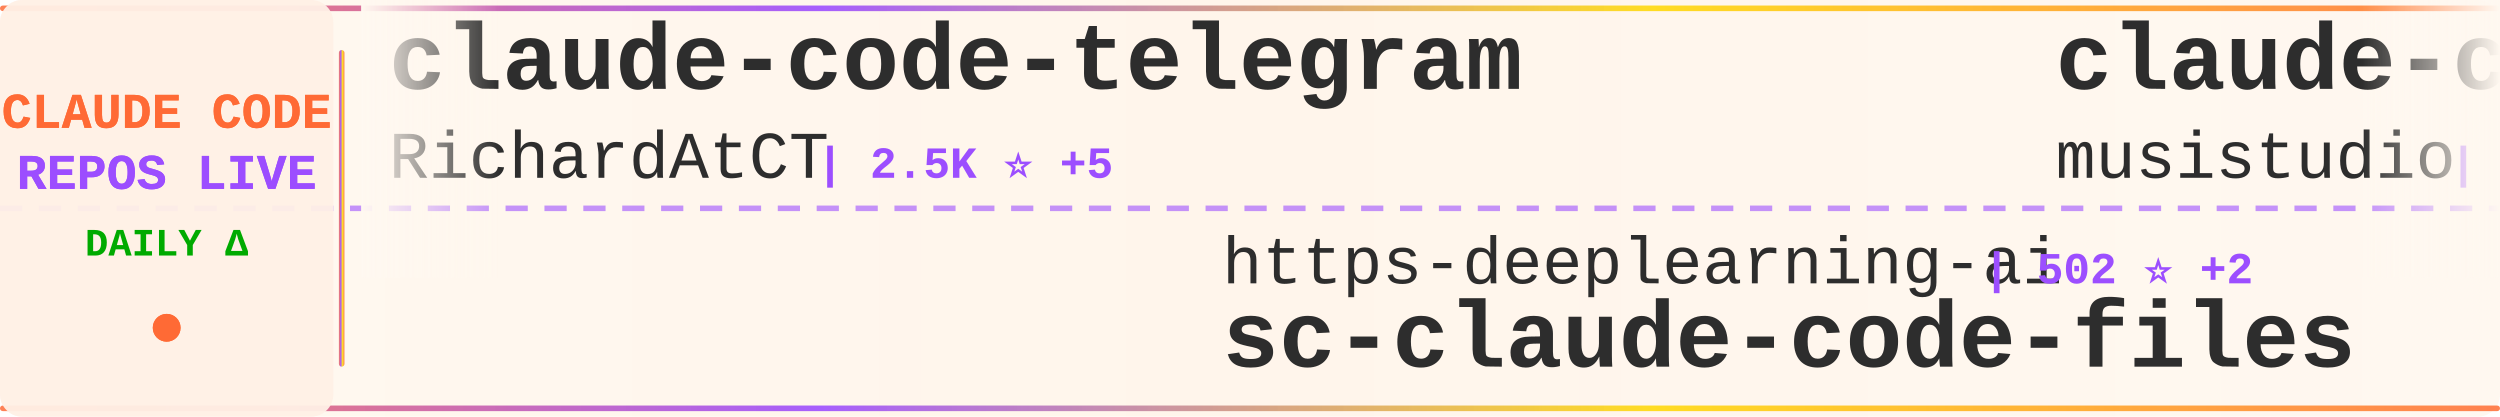
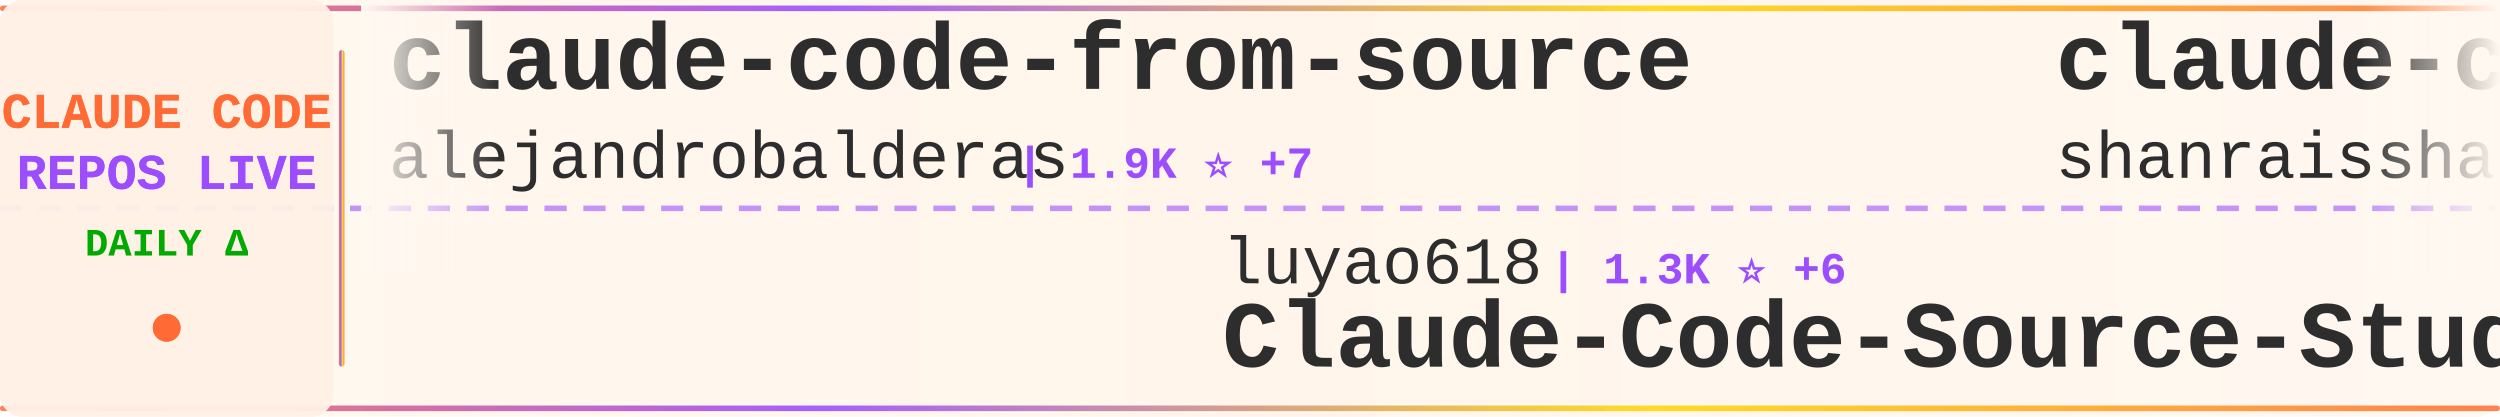
<svg xmlns="http://www.w3.org/2000/svg" width="900" height="150">
  <defs>
    <linearGradient id="tickerBg" x1="0%" y1="0%" x2="100%" y2="0%">
      <stop offset="0%" style="stop-color:#fff8f0;stop-opacity:0.98" />
      <stop offset="50%" style="stop-color:#fff5eb;stop-opacity:1" />
      <stop offset="100%" style="stop-color:#fff8f0;stop-opacity:0.98" />
    </linearGradient>
    <linearGradient id="borderGrad" x1="0%" y1="0%" x2="100%" y2="0%">
      <stop offset="0%" style="stop-color:#FF6B35;stop-opacity:0.85">
        <animate attributeName="stop-opacity" values="0.85;1;0.85" dur="2s" repeatCount="indefinite" />
      </stop>
      <stop offset="33%" style="stop-color:#9C4EFF;stop-opacity:0.9">
        <animate attributeName="stop-opacity" values="0.9;1;0.9" dur="2.2s" repeatCount="indefinite" />
      </stop>
      <stop offset="66%" style="stop-color:#FFD700;stop-opacity:0.85">
        <animate attributeName="stop-opacity" values="0.85;1;0.85" dur="1.8s" repeatCount="indefinite" />
      </stop>
      <stop offset="100%" style="stop-color:#FF6B35;stop-opacity:0.85">
        <animate attributeName="stop-opacity" values="0.85;1;0.85" dur="2s" repeatCount="indefinite" />
      </stop>
    </linearGradient>
    <filter id="textGlow">
      <feGaussianBlur stdDeviation="0.15" result="coloredBlur" />
      <feMerge>
        <feMergeNode in="coloredBlur" />
        <feMergeNode in="SourceGraphic" />
      </feMerge>
    </filter>
    <filter id="metricGlow">
      <feGaussianBlur stdDeviation="0.2" result="coloredBlur" />
      <feMerge>
        <feMergeNode in="coloredBlur" />
        <feMergeNode in="SourceGraphic" />
      </feMerge>
    </filter>
    <linearGradient id="leftFade" x1="0%" y1="0%" x2="100%" y2="0%">
      <stop offset="0%" style="stop-color:#fff8f0;stop-opacity:1" />
      <stop offset="100%" style="stop-color:#fff8f0;stop-opacity:0" />
    </linearGradient>
    <linearGradient id="rightFade" x1="0%" y1="0%" x2="100%" y2="0%">
      <stop offset="0%" style="stop-color:#fff8f0;stop-opacity:0" />
      <stop offset="100%" style="stop-color:#fff8f0;stop-opacity:1" />
    </linearGradient>
  </defs>
  <rect width="900" height="150" fill="url(#tickerBg)" rx="8" />
  <rect x="0" y="2" width="900" height="2" fill="url(#borderGrad)" rx="1" />
  <rect x="0" y="146" width="900" height="2" fill="url(#borderGrad)" rx="1" />
  <line x1="0" y1="75" x2="900" y2="75" stroke="#9C4EFF" stroke-width="2" stroke-dasharray="8 6" opacity="0.6" />
  <rect x="0" y="0" width="120" height="150" fill="#fff0e6" opacity="0.95" rx="8" />
  <text x="60" y="46" font-family="'Courier New', monospace" font-size="18" font-weight="bold" fill="#FF6B35" text-anchor="middle" filter="url(#textGlow)">
    CLAUDE CODE
  </text>
  <text x="60" y="68" font-family="'Courier New', monospace" font-size="18" font-weight="bold" fill="#9C4EFF" text-anchor="middle" filter="url(#textGlow)">
    REPOS LIVE
  </text>
  <text x="60" y="92" font-family="'Courier New', monospace" font-size="14" font-weight="bold" fill="#00aa00" text-anchor="middle">
    DAILY Δ
  </text>
  <circle cx="60" cy="118" r="5" fill="#FF6B35" filter="url(#metricGlow)">
    <animate attributeName="r" values="4;6;4" dur="1.5s" repeatCount="indefinite" />
    <animate attributeName="opacity" values="0.6;1;0.6" dur="1.5s" repeatCount="indefinite" />
  </circle>
  <rect x="122" y="18" width="2" height="114" fill="url(#borderGrad)" rx="1" />
  <clipPath id="tickerClip">
    <rect x="130" y="0" width="770" height="150" />
  </clipPath>
  <g clip-path="url(#tickerClip)">
    <g id="tickerItems">
      <animateTransform attributeName="transform" attributeType="XML" type="translate" from="0 0" to="-3000 0" dur="54s" repeatCount="indefinite" />
      <g transform="translate(0, 0)">
-         <text x="140" y="32" font-family="'Courier New', monospace" font-size="34" font-weight="bold" fill="#2d2d2d">claude-code-telegram</text>
-         <text x="140" y="64" font-family="'Courier New', monospace" font-size="24" font-weight="normal" fill="#2d2d2d" opacity="1.0">RichardAtCT</text>
-         <text x="294" y="64" font-family="'Courier New', monospace" font-size="16" font-weight="bold" fill="#9C4EFF"> | 2.5K ⭐ +5</text>
+         <text x="140" y="32" font-family="'Courier New', monospace" font-size="34" font-weight="bold" fill="#2d2d2d">claude-code-from-source</text>
+         <text x="140" y="64" font-family="'Courier New', monospace" font-size="24" font-weight="normal" fill="#2d2d2d" opacity="1.0">alejandrobalderas</text>
+         <text x="366" y="64" font-family="'Courier New', monospace" font-size="16" font-weight="bold" fill="#9C4EFF"> | 1.9K ⭐ +7</text>
      </g>
      <g transform="translate(300, 0)">
-         <text x="140" y="102" font-family="'Courier New', monospace" font-size="24" font-weight="normal" fill="#2d2d2d" opacity="1.0">https-deeplearning-ai</text>
-         <text x="414" y="102" font-family="'Courier New', monospace" font-size="16" font-weight="bold" fill="#9C4EFF"> | 502 ⭐ +2</text>
-         <text x="140" y="132" font-family="'Courier New', monospace" font-size="34" font-weight="bold" fill="#2d2d2d">sc-claude-code-files</text>
+         <text x="140" y="102" font-family="'Courier New', monospace" font-size="24" font-weight="normal" fill="#2d2d2d" opacity="1.0">luyao618</text>
+         <text x="258" y="102" font-family="'Courier New', monospace" font-size="16" font-weight="bold" fill="#9C4EFF"> | 1.3K ⭐ +6</text>
+         <text x="140" y="132" font-family="'Courier New', monospace" font-size="34" font-weight="bold" fill="#2d2d2d">Claude-Code-Source-Study</text>
      </g>
      <g transform="translate(600, 0)">
-         <text x="140" y="32" font-family="'Courier New', monospace" font-size="34" font-weight="bold" fill="#2d2d2d">claude-code-router</text>
-         <text x="140" y="64" font-family="'Courier New', monospace" font-size="24" font-weight="normal" fill="#2d2d2d" opacity="1.0">musistudio</text>
-         <text x="282" y="64" font-family="'Courier New', monospace" font-size="16" font-weight="bold" fill="#9C4EFF"> | 33.4K ⭐ +37</text>
+         <text x="140" y="32" font-family="'Courier New', monospace" font-size="34" font-weight="bold" fill="#2d2d2d">claude-code-best-practic...</text>
+         <text x="140" y="64" font-family="'Courier New', monospace" font-size="24" font-weight="normal" fill="#2d2d2d" opacity="1.0">shanraisshan</text>
+         <text x="306" y="64" font-family="'Courier New', monospace" font-size="16" font-weight="bold" fill="#9C4EFF"> | 50.7K ⭐ +328</text>
      </g>
      <g transform="translate(900, 0)">
-         <text x="140" y="102" font-family="'Courier New', monospace" font-size="24" font-weight="normal" fill="#2d2d2d" opacity="1.0">AprilNEA</text>
-         <text x="258" y="102" font-family="'Courier New', monospace" font-size="16" font-weight="bold" fill="#9C4EFF"> | 377 ⭐ +1</text>
-         <text x="140" y="132" font-family="'Courier New', monospace" font-size="34" font-weight="bold" fill="#2d2d2d">claude-code-source</text>
+         <text x="140" y="102" font-family="'Courier New', monospace" font-size="24" font-weight="normal" fill="#2d2d2d" opacity="1.0">fuergaosi233</text>
+         <text x="306" y="102" font-family="'Courier New', monospace" font-size="16" font-weight="bold" fill="#9C4EFF"> | 2.5K ⭐ +7</text>
+         <text x="140" y="132" font-family="'Courier New', monospace" font-size="34" font-weight="bold" fill="#2d2d2d">claude-code-proxy</text>
      </g>
      <g transform="translate(1200, 0)">
-         <text x="140" y="32" font-family="'Courier New', monospace" font-size="34" font-weight="bold" fill="#2d2d2d">Claude-Code</text>
-         <text x="140" y="64" font-family="'Courier New', monospace" font-size="24" font-weight="normal" fill="#2d2d2d" opacity="1.0">pengchengneo</text>
-         <text x="306" y="64" font-family="'Courier New', monospace" font-size="16" font-weight="bold" fill="#9C4EFF"> | 1.3K ⭐ +3</text>
+         <text x="140" y="32" font-family="'Courier New', monospace" font-size="34" font-weight="bold" fill="#2d2d2d">claude_codex_bridge</text>
+         <text x="140" y="64" font-family="'Courier New', monospace" font-size="24" font-weight="normal" fill="#2d2d2d" opacity="1.0">bfly123</text>
+         <text x="246" y="64" font-family="'Courier New', monospace" font-size="16" font-weight="bold" fill="#9C4EFF"> | 2.5K ⭐ +9</text>
      </g>
      <g transform="translate(1500, 0)">
-         <text x="140" y="102" font-family="'Courier New', monospace" font-size="24" font-weight="normal" fill="#2d2d2d" opacity="1.0">ding113</text>
-         <text x="246" y="102" font-family="'Courier New', monospace" font-size="16" font-weight="bold" fill="#9C4EFF"> | 2.7K ⭐ +7</text>
-         <text x="140" y="132" font-family="'Courier New', monospace" font-size="34" font-weight="bold" fill="#2d2d2d">claude-code-hub</text>
+         <text x="140" y="102" font-family="'Courier New', monospace" font-size="24" font-weight="normal" fill="#2d2d2d" opacity="1.0">ykdojo</text>
+         <text x="234" y="102" font-family="'Courier New', monospace" font-size="16" font-weight="bold" fill="#9C4EFF"> | 8.1K ⭐ +15</text>
+         <text x="140" y="132" font-family="'Courier New', monospace" font-size="34" font-weight="bold" fill="#2d2d2d">claude-code-tips</text>
      </g>
      <g transform="translate(1800, 0)">
-         <text x="140" y="32" font-family="'Courier New', monospace" font-size="34" font-weight="bold" fill="#2d2d2d">nanoclaw</text>
-         <text x="140" y="64" font-family="'Courier New', monospace" font-size="24" font-weight="normal" fill="#2d2d2d" opacity="1.0">qwibitai</text>
-         <text x="258" y="64" font-family="'Courier New', monospace" font-size="16" font-weight="bold" fill="#9C4EFF"> | 28.5K ⭐ +43</text>
+         <text x="140" y="32" font-family="'Courier New', monospace" font-size="34" font-weight="bold" fill="#2d2d2d">claude-code-reverse</text>
+         <text x="140" y="64" font-family="'Courier New', monospace" font-size="24" font-weight="normal" fill="#2d2d2d" opacity="1.0">Yuyz0112</text>
+         <text x="258" y="64" font-family="'Courier New', monospace" font-size="16" font-weight="bold" fill="#9C4EFF"> | 2.4K ⭐</text>
      </g>
      <g transform="translate(2100, 0)">
-         <text x="140" y="102" font-family="'Courier New', monospace" font-size="24" font-weight="normal" fill="#2d2d2d" opacity="1.0">frankbria</text>
-         <text x="270" y="102" font-family="'Courier New', monospace" font-size="16" font-weight="bold" fill="#9C4EFF"> | 9.0K ⭐ +17</text>
-         <text x="140" y="132" font-family="'Courier New', monospace" font-size="34" font-weight="bold" fill="#2d2d2d">ralph-claude-code</text>
+         <text x="140" y="102" font-family="'Courier New', monospace" font-size="24" font-weight="normal" fill="#2d2d2d" opacity="1.0">zebbern</text>
+         <text x="246" y="102" font-family="'Courier New', monospace" font-size="16" font-weight="bold" fill="#9C4EFF"> | 4.1K ⭐ +6</text>
+         <text x="140" y="132" font-family="'Courier New', monospace" font-size="34" font-weight="bold" fill="#2d2d2d">claude-code-guide</text>
      </g>
      <g transform="translate(2400, 0)">
-         <text x="140" y="32" font-family="'Courier New', monospace" font-size="34" font-weight="bold" fill="#2d2d2d">claude-code-showcase</text>
-         <text x="140" y="64" font-family="'Courier New', monospace" font-size="24" font-weight="normal" fill="#2d2d2d" opacity="1.0">ChrisWiles</text>
-         <text x="282" y="64" font-family="'Courier New', monospace" font-size="16" font-weight="bold" fill="#9C4EFF"> | 5.9K ⭐ +8</text>
+         <text x="140" y="32" font-family="'Courier New', monospace" font-size="34" font-weight="bold" fill="#2d2d2d">claude-code-from-scratch</text>
+         <text x="140" y="64" font-family="'Courier New', monospace" font-size="24" font-weight="normal" fill="#2d2d2d" opacity="1.0">Windy3f3f3f3f</text>
+         <text x="318" y="64" font-family="'Courier New', monospace" font-size="16" font-weight="bold" fill="#9C4EFF"> | 1.1K ⭐ +4</text>
      </g>
      <g transform="translate(2700, 0)">
-         <text x="140" y="102" font-family="'Courier New', monospace" font-size="24" font-weight="normal" fill="#2d2d2d" opacity="1.0">luongnv89</text>
-         <text x="270" y="102" font-family="'Courier New', monospace" font-size="16" font-weight="bold" fill="#9C4EFF"> | 30.9K ⭐ +150</text>
-         <text x="140" y="132" font-family="'Courier New', monospace" font-size="34" font-weight="bold" fill="#2d2d2d">claude-howto</text>
+         <text x="140" y="102" font-family="'Courier New', monospace" font-size="24" font-weight="normal" fill="#2d2d2d" opacity="1.0">huangserva</text>
+         <text x="282" y="102" font-family="'Courier New', monospace" font-size="16" font-weight="bold" fill="#9C4EFF"> | 571 ⭐ +1</text>
+         <text x="140" y="132" font-family="'Courier New', monospace" font-size="34" font-weight="bold" fill="#2d2d2d">claude-code-cli</text>
      </g>
      <g transform="translate(3000, 0)">
-         <text x="140" y="32" font-family="'Courier New', monospace" font-size="34" font-weight="bold" fill="#2d2d2d">claude-code-telegram</text>
-         <text x="140" y="64" font-family="'Courier New', monospace" font-size="24" font-weight="normal" fill="#2d2d2d" opacity="1.0">RichardAtCT</text>
-         <text x="294" y="64" font-family="'Courier New', monospace" font-size="16" font-weight="bold" fill="#9C4EFF"> | 2.5K ⭐ +5</text>
+         <text x="140" y="32" font-family="'Courier New', monospace" font-size="34" font-weight="bold" fill="#2d2d2d">claude-code-from-source</text>
+         <text x="140" y="64" font-family="'Courier New', monospace" font-size="24" font-weight="normal" fill="#2d2d2d" opacity="1.0">alejandrobalderas</text>
+         <text x="366" y="64" font-family="'Courier New', monospace" font-size="16" font-weight="bold" fill="#9C4EFF"> | 1.9K ⭐ +7</text>
      </g>
      <g transform="translate(3300, 0)">
-         <text x="140" y="102" font-family="'Courier New', monospace" font-size="24" font-weight="normal" fill="#2d2d2d" opacity="1.0">https-deeplearning-ai</text>
-         <text x="414" y="102" font-family="'Courier New', monospace" font-size="16" font-weight="bold" fill="#9C4EFF"> | 502 ⭐ +2</text>
-         <text x="140" y="132" font-family="'Courier New', monospace" font-size="34" font-weight="bold" fill="#2d2d2d">sc-claude-code-files</text>
+         <text x="140" y="102" font-family="'Courier New', monospace" font-size="24" font-weight="normal" fill="#2d2d2d" opacity="1.0">luyao618</text>
+         <text x="258" y="102" font-family="'Courier New', monospace" font-size="16" font-weight="bold" fill="#9C4EFF"> | 1.3K ⭐ +6</text>
+         <text x="140" y="132" font-family="'Courier New', monospace" font-size="34" font-weight="bold" fill="#2d2d2d">Claude-Code-Source-Study</text>
      </g>
      <g transform="translate(3600, 0)">
-         <text x="140" y="32" font-family="'Courier New', monospace" font-size="34" font-weight="bold" fill="#2d2d2d">claude-code-router</text>
-         <text x="140" y="64" font-family="'Courier New', monospace" font-size="24" font-weight="normal" fill="#2d2d2d" opacity="1.0">musistudio</text>
-         <text x="282" y="64" font-family="'Courier New', monospace" font-size="16" font-weight="bold" fill="#9C4EFF"> | 33.4K ⭐ +37</text>
+         <text x="140" y="32" font-family="'Courier New', monospace" font-size="34" font-weight="bold" fill="#2d2d2d">claude-code-best-practic...</text>
+         <text x="140" y="64" font-family="'Courier New', monospace" font-size="24" font-weight="normal" fill="#2d2d2d" opacity="1.0">shanraisshan</text>
+         <text x="306" y="64" font-family="'Courier New', monospace" font-size="16" font-weight="bold" fill="#9C4EFF"> | 50.7K ⭐ +328</text>
      </g>
      <g transform="translate(3900, 0)">
-         <text x="140" y="102" font-family="'Courier New', monospace" font-size="24" font-weight="normal" fill="#2d2d2d" opacity="1.0">AprilNEA</text>
-         <text x="258" y="102" font-family="'Courier New', monospace" font-size="16" font-weight="bold" fill="#9C4EFF"> | 377 ⭐ +1</text>
-         <text x="140" y="132" font-family="'Courier New', monospace" font-size="34" font-weight="bold" fill="#2d2d2d">claude-code-source</text>
+         <text x="140" y="102" font-family="'Courier New', monospace" font-size="24" font-weight="normal" fill="#2d2d2d" opacity="1.0">fuergaosi233</text>
+         <text x="306" y="102" font-family="'Courier New', monospace" font-size="16" font-weight="bold" fill="#9C4EFF"> | 2.5K ⭐ +7</text>
+         <text x="140" y="132" font-family="'Courier New', monospace" font-size="34" font-weight="bold" fill="#2d2d2d">claude-code-proxy</text>
      </g>
    </g>
  </g>
  <rect x="130" y="0" width="50" height="100" fill="url(#leftFade)" />
  <rect x="850" y="0" width="50" height="100" fill="url(#rightFade)" />
</svg>
